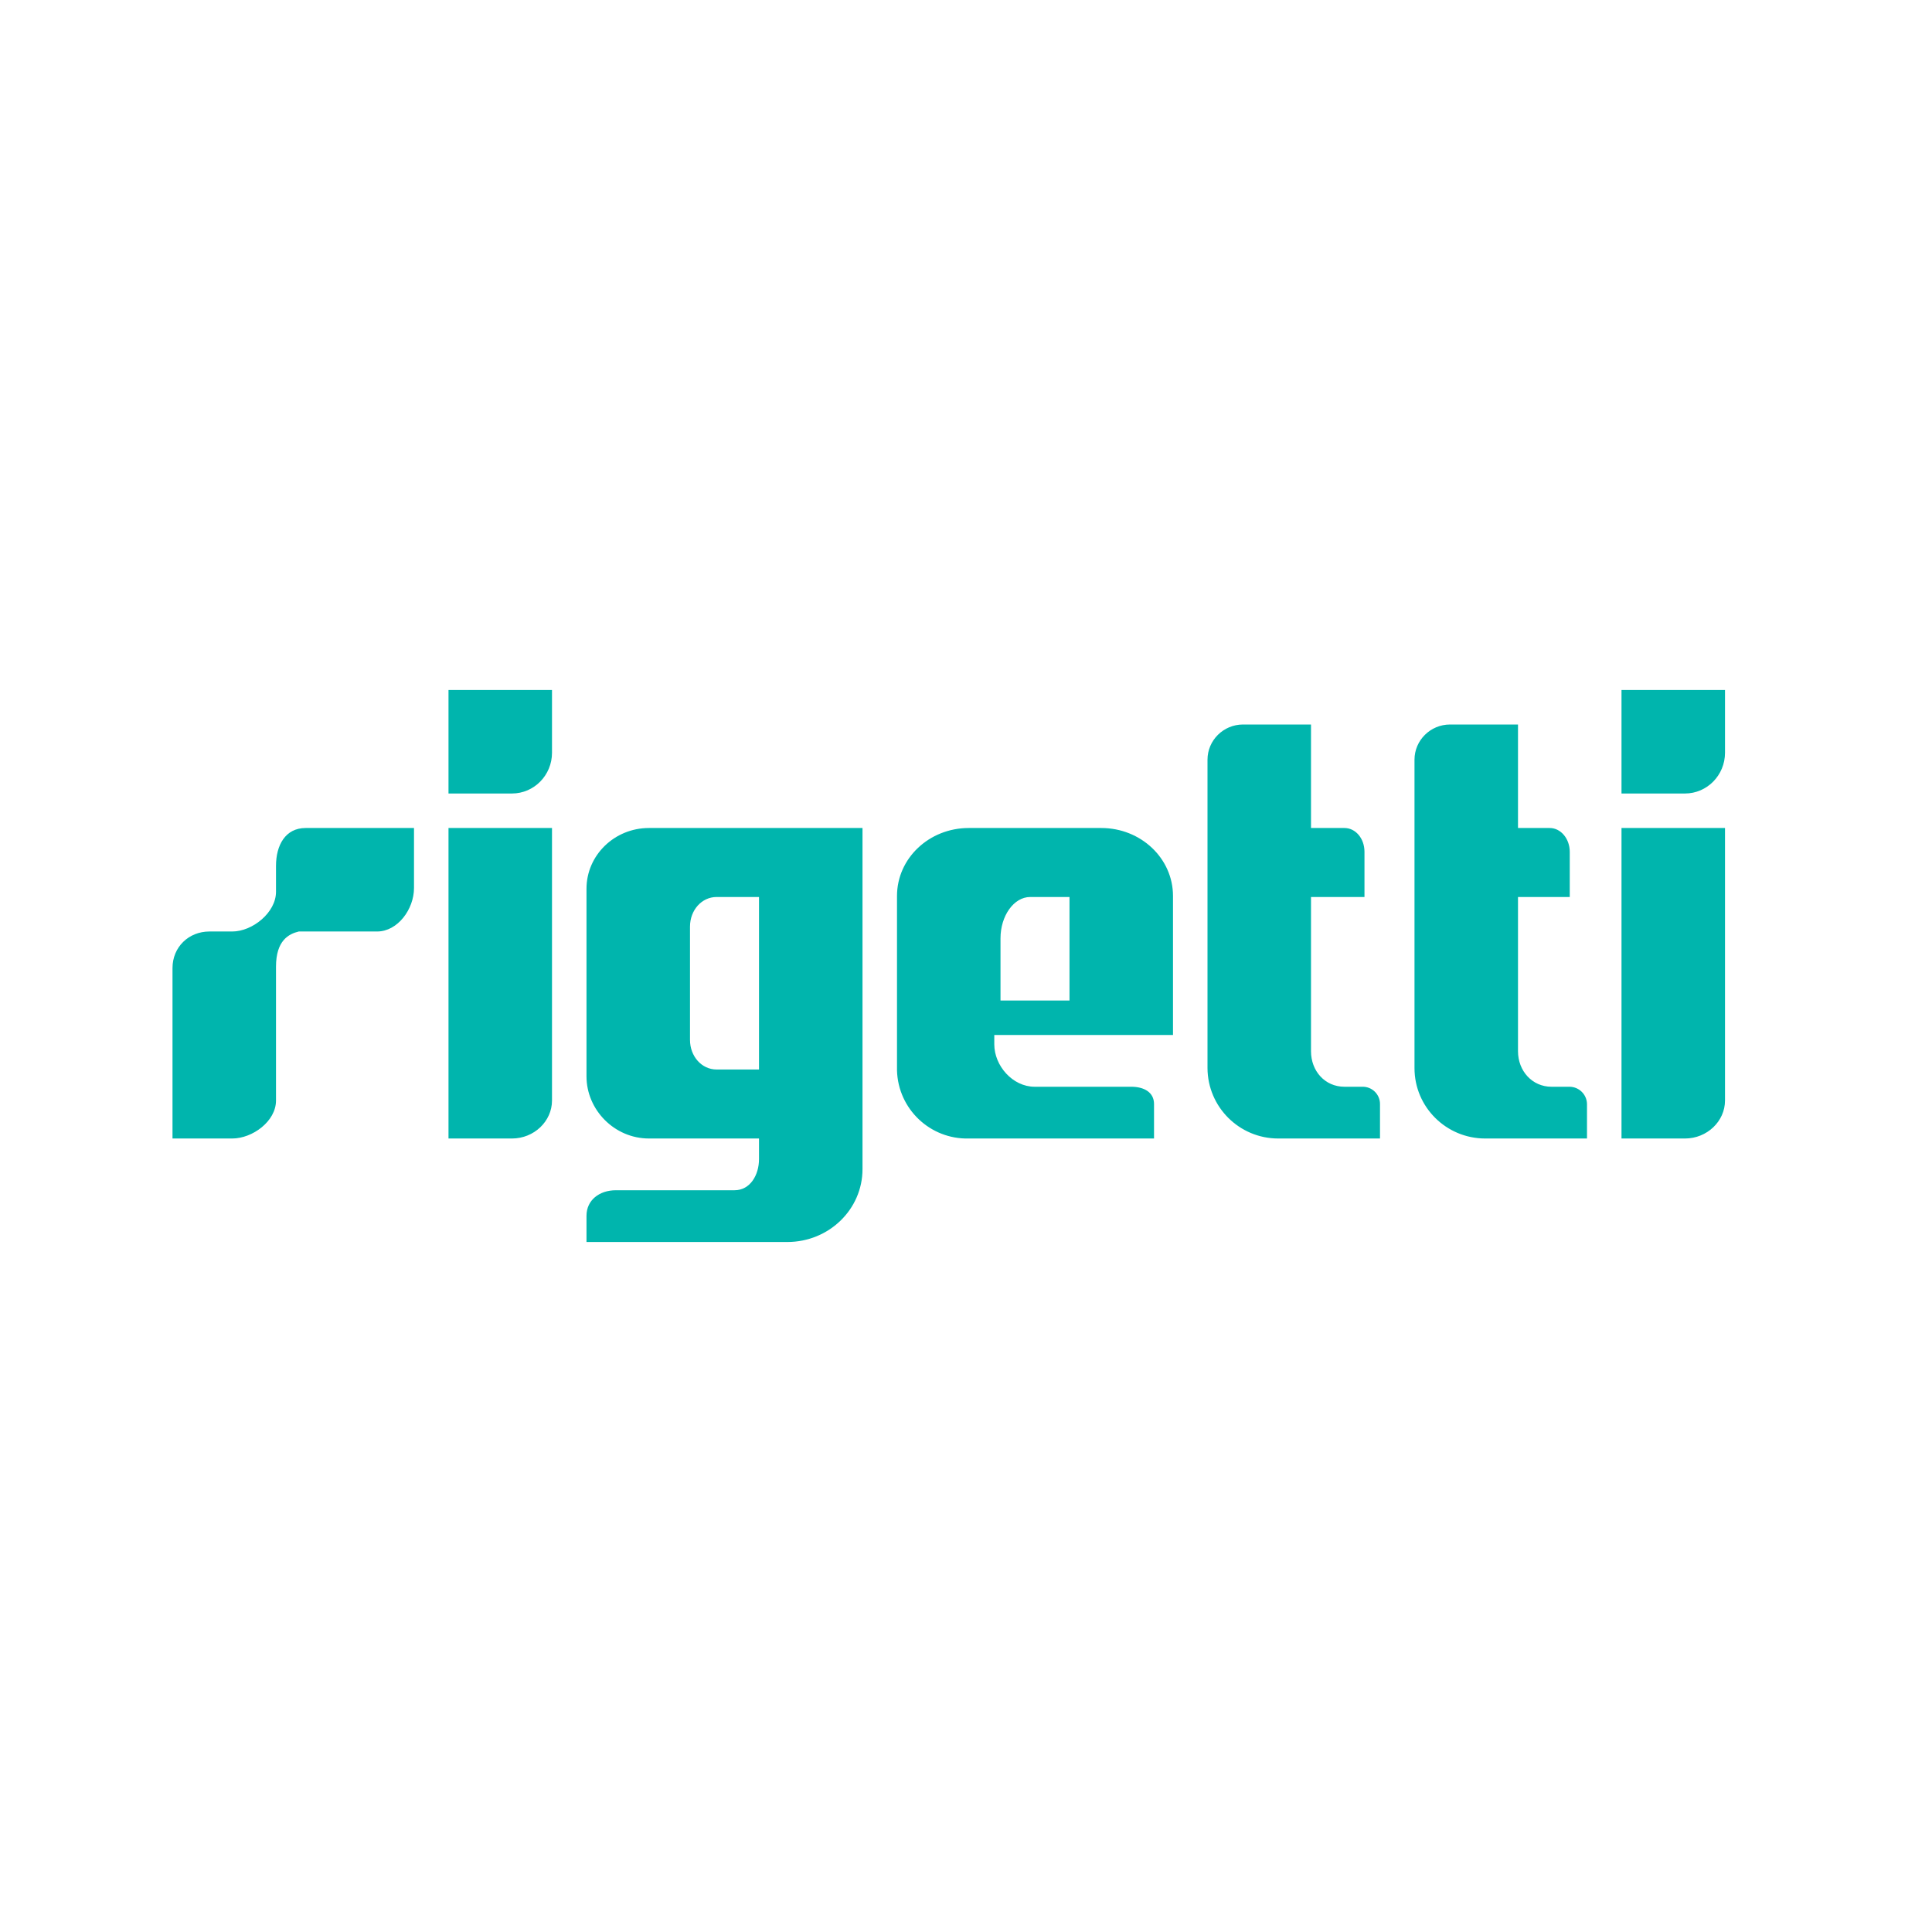
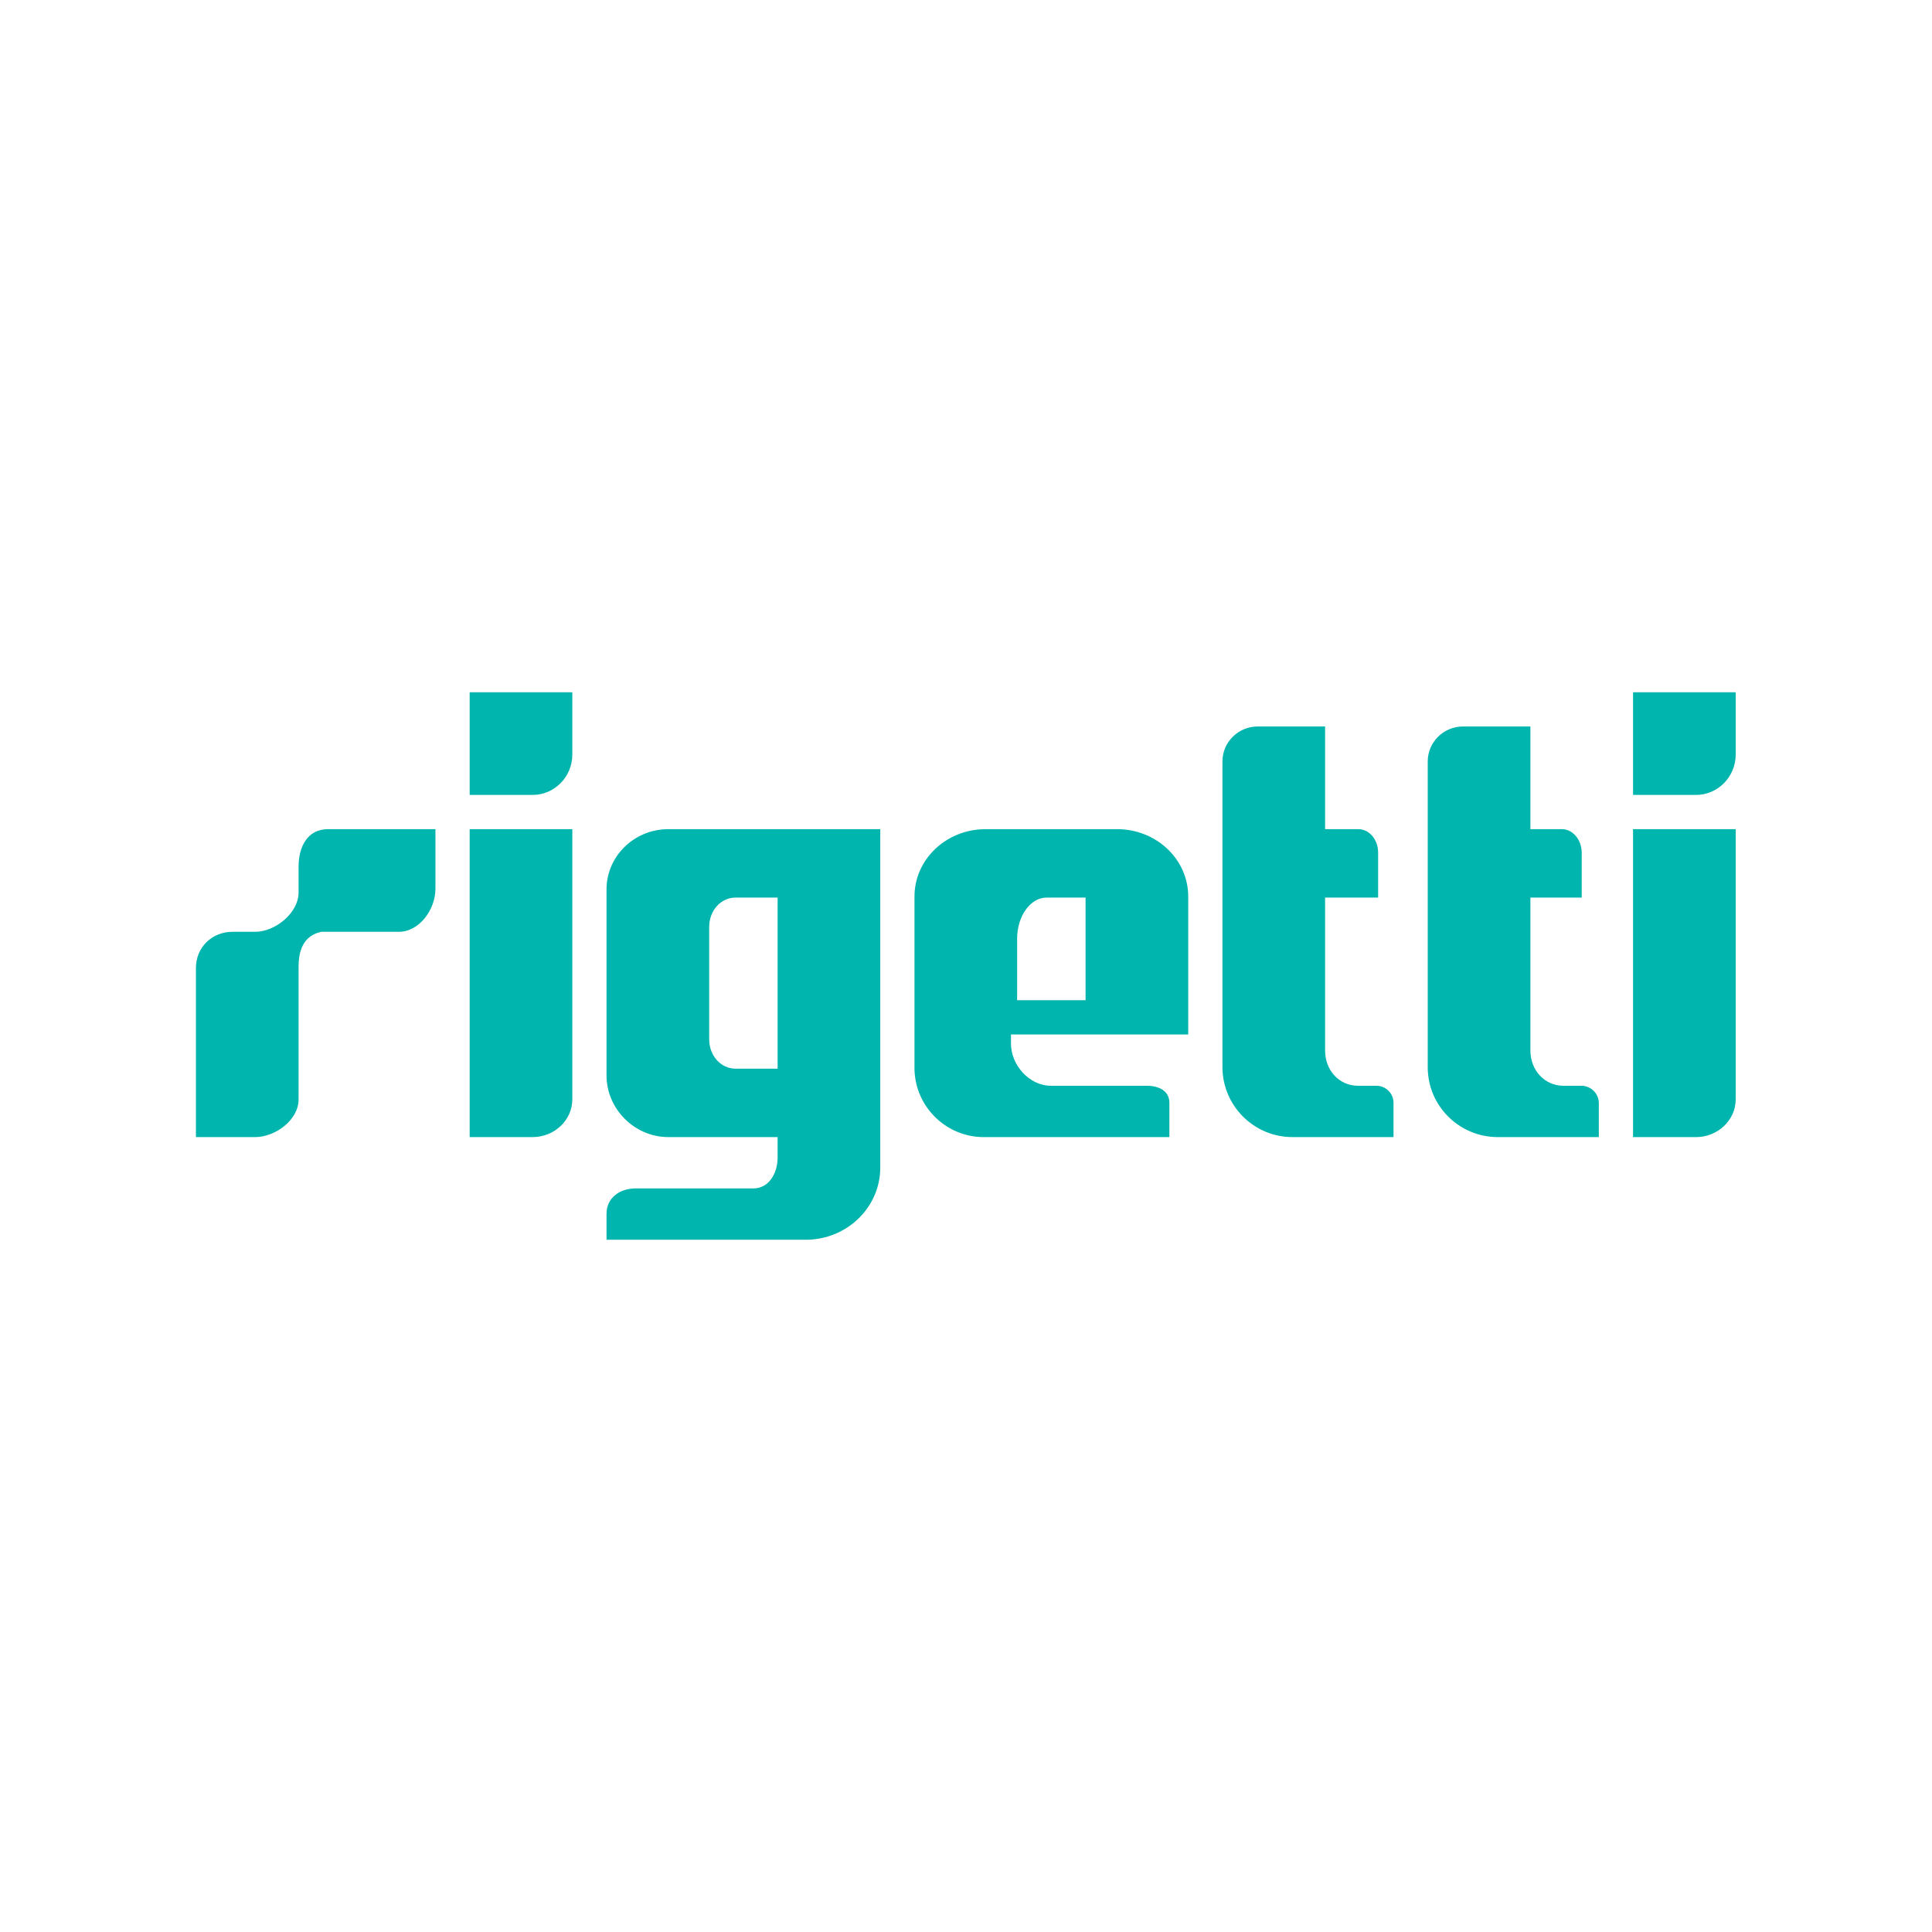
<svg xmlns="http://www.w3.org/2000/svg" viewBox="0 0 56 56">
  <rect x="0" y="0" width="56" height="56" fill="#fff" />
-   <path fill-rule="evenodd" d="M13 23v-3h3v1.82c0 .65-.52 1.18-1.16 1.18H13Zm-8 5.06V33h1.73C7.32 33 8 32.5 8 31.9v-3.88c0-.76.37-.95.66-1.02h2.27c.6 0 1.07-.65 1.07-1.26V24H8.86c-.59 0-.86.5-.86 1.1v.75c0 .6-.68 1.15-1.27 1.15h-.66c-.6 0-1.07.45-1.07 1.06ZM13 33v-9h3v7.9c0 .6-.52 1.1-1.16 1.1H13Zm34-9v9h1.84c.64 0 1.16-.5 1.16-1.1V24h-3Zm0-4v3h1.84c.64 0 1.16-.53 1.16-1.18V20h-3ZM22 33h-3.19c-1 0-1.81-.83-1.81-1.8v-5.44c0-.97.81-1.76 1.81-1.76H25v9.89c0 1.16-.97 2.11-2.18 2.11H17v-.76c0-.46.38-.74.85-.74h3.44c.46 0 .71-.45.71-.9V33Zm0-2v-5h-1.23c-.43 0-.77.38-.77.86v3.28c0 .48.34.86.77.86H22Zm11.45 1v1h-5.37A2.03 2.03 0 0 1 26 31.03v-5.06c0-1.09.93-1.97 2.08-1.97h3.84c1.15 0 2.08.88 2.08 1.97V30h-5.18v.27c0 .62.53 1.23 1.17 1.23h2.8c.37 0 .66.16.66.5ZM31 26v3h-2v-1.8c0-.66.39-1.2.86-1.2H31Zm7 0v4.47c0 .57.4 1.03.97 1.03h.52a.5.5 0 0 1 .51.5v1h-2.95A2.05 2.05 0 0 1 35 30.96v-8.94c0-.56.46-1.02 1.03-1.02H38v3h.97c.32 0 .58.3.58.69V26H38Zm6 4.47V26h1.5v-1.31c0-.38-.26-.69-.58-.69H44v-3h-1.97c-.57 0-1.03.46-1.03 1.02v8.94c0 1.13.92 2.04 2.05 2.04H46v-1a.51.51 0 0 0-.51-.5h-.52c-.56 0-.97-.46-.97-1.03Z" fill="#00B5AD" />
+   <g transform="translate(0.72,0.23) scale(0.9918)">
+     <path fill-rule="evenodd" d="M13 23v-3h3v1.82c0 .65-.52 1.18-1.16 1.18H13Zm-8 5.06V33h1.73C7.32 33 8 32.5 8 31.9v-3.88c0-.76.37-.95.66-1.02h2.27c.6 0 1.07-.65 1.07-1.26V24H8.86c-.59 0-.86.5-.86 1.1v.75c0 .6-.68 1.15-1.27 1.15h-.66c-.6 0-1.07.45-1.07 1.06ZM13 33v-9h3v7.9c0 .6-.52 1.1-1.16 1.1H13Zm34-9v9h1.84c.64 0 1.16-.5 1.16-1.1V24h-3Zm0-4v3h1.84c.64 0 1.16-.53 1.16-1.18V20h-3ZM22 33h-3.19c-1 0-1.81-.83-1.81-1.8v-5.44c0-.97.81-1.76 1.81-1.76H25v9.89c0 1.16-.97 2.11-2.18 2.11H17v-.76c0-.46.38-.74.85-.74h3.44c.46 0 .71-.45.71-.9V33Zm0-2v-5h-1.23c-.43 0-.77.38-.77.86v3.28c0 .48.34.86.77.86H22Zm11.45 1v1h-5.37A2.03 2.03 0 0 1 26 31.03v-5.06c0-1.09.93-1.97 2.08-1.97h3.84c1.15 0 2.08.88 2.08 1.97V30h-5.18v.27c0 .62.53 1.23 1.17 1.23h2.8c.37 0 .66.16.66.5ZM31 26v3h-2v-1.8c0-.66.39-1.2.86-1.2H31Zm7 0v4.47c0 .57.4 1.03.97 1.03h.52a.5.5 0 0 1 .51.5v1h-2.95A2.05 2.05 0 0 1 35 30.96v-8.94c0-.56.46-1.02 1.03-1.02H38v3h.97c.32 0 .58.3.58.69V26H38Zm6 4.47V26h1.5v-1.31c0-.38-.26-.69-.58-.69H44v-3h-1.97c-.57 0-1.03.46-1.03 1.02v8.94c0 1.13.92 2.04 2.05 2.04H46v-1a.51.51 0 0 0-.51-.5h-.52c-.56 0-.97-.46-.97-1.03Z" fill="#00B5AD" />
+   </g>
</svg>
